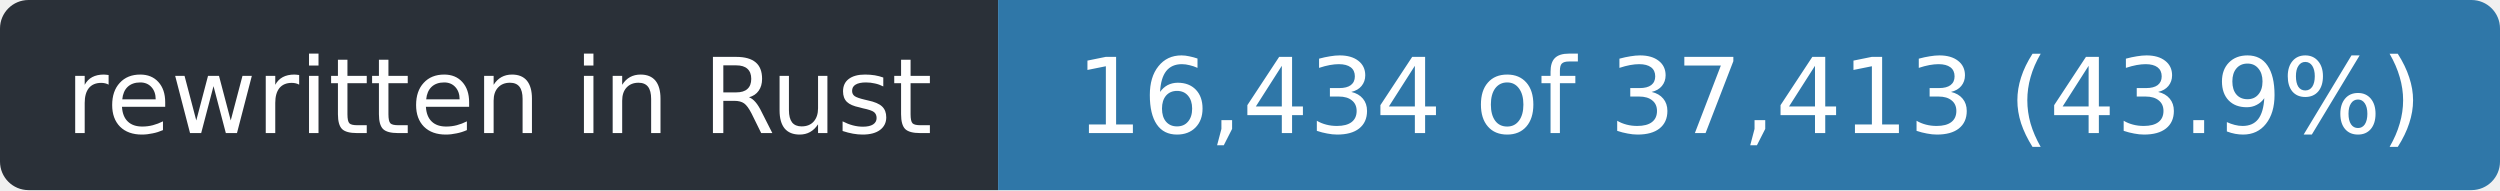
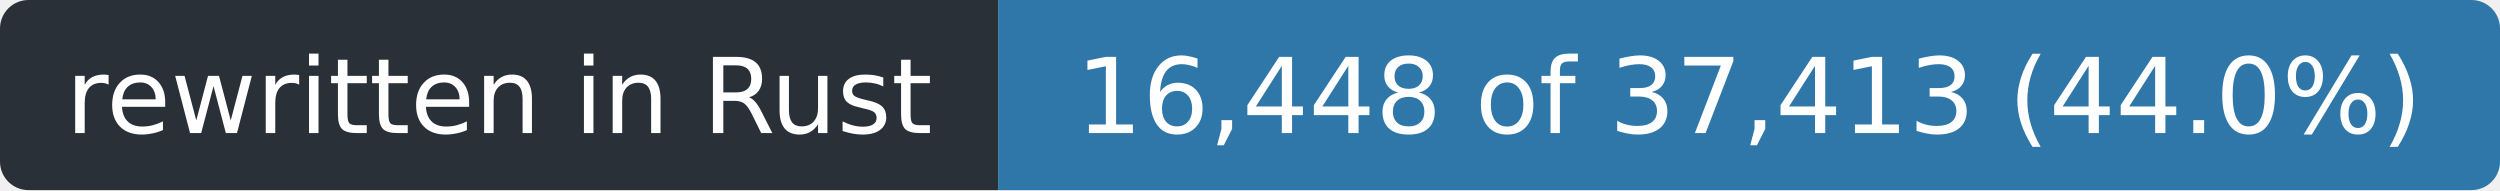
- <svg xmlns="http://www.w3.org/2000/svg" width="263" height="20" role="img" aria-label="rewritten in Rust: 16,434 of 37,413 (43.9%)">
+ <svg xmlns="http://www.w3.org/2000/svg" width="263" height="20" role="img" aria-label="rewritten in Rust: 16,448 of 37,413 (44.0%)">
  <clipPath id="r">
    <rect width="263" height="20" rx="3" />
  </clipPath>
  <g clip-path="url(#r)">
    <rect width="105" height="20" fill="#2a3038" />
    <rect x="105" width="158" height="20" fill="#2f77a8" />
  </g>
  <g fill="#fff" font-family="Verdana,Geneva,DejaVu Sans,sans-serif" font-size="11" text-anchor="middle">
    <text x="52.5" y="14" textLength="93">rewritten in Rust</text>
-     <text x="184.0" y="14" textLength="146">16,434 of 37,413 (43.9%)</text>
+     <text x="184.0" y="14" textLength="146">16,448 of 37,413 (44.0%)</text>
  </g>
</svg>
